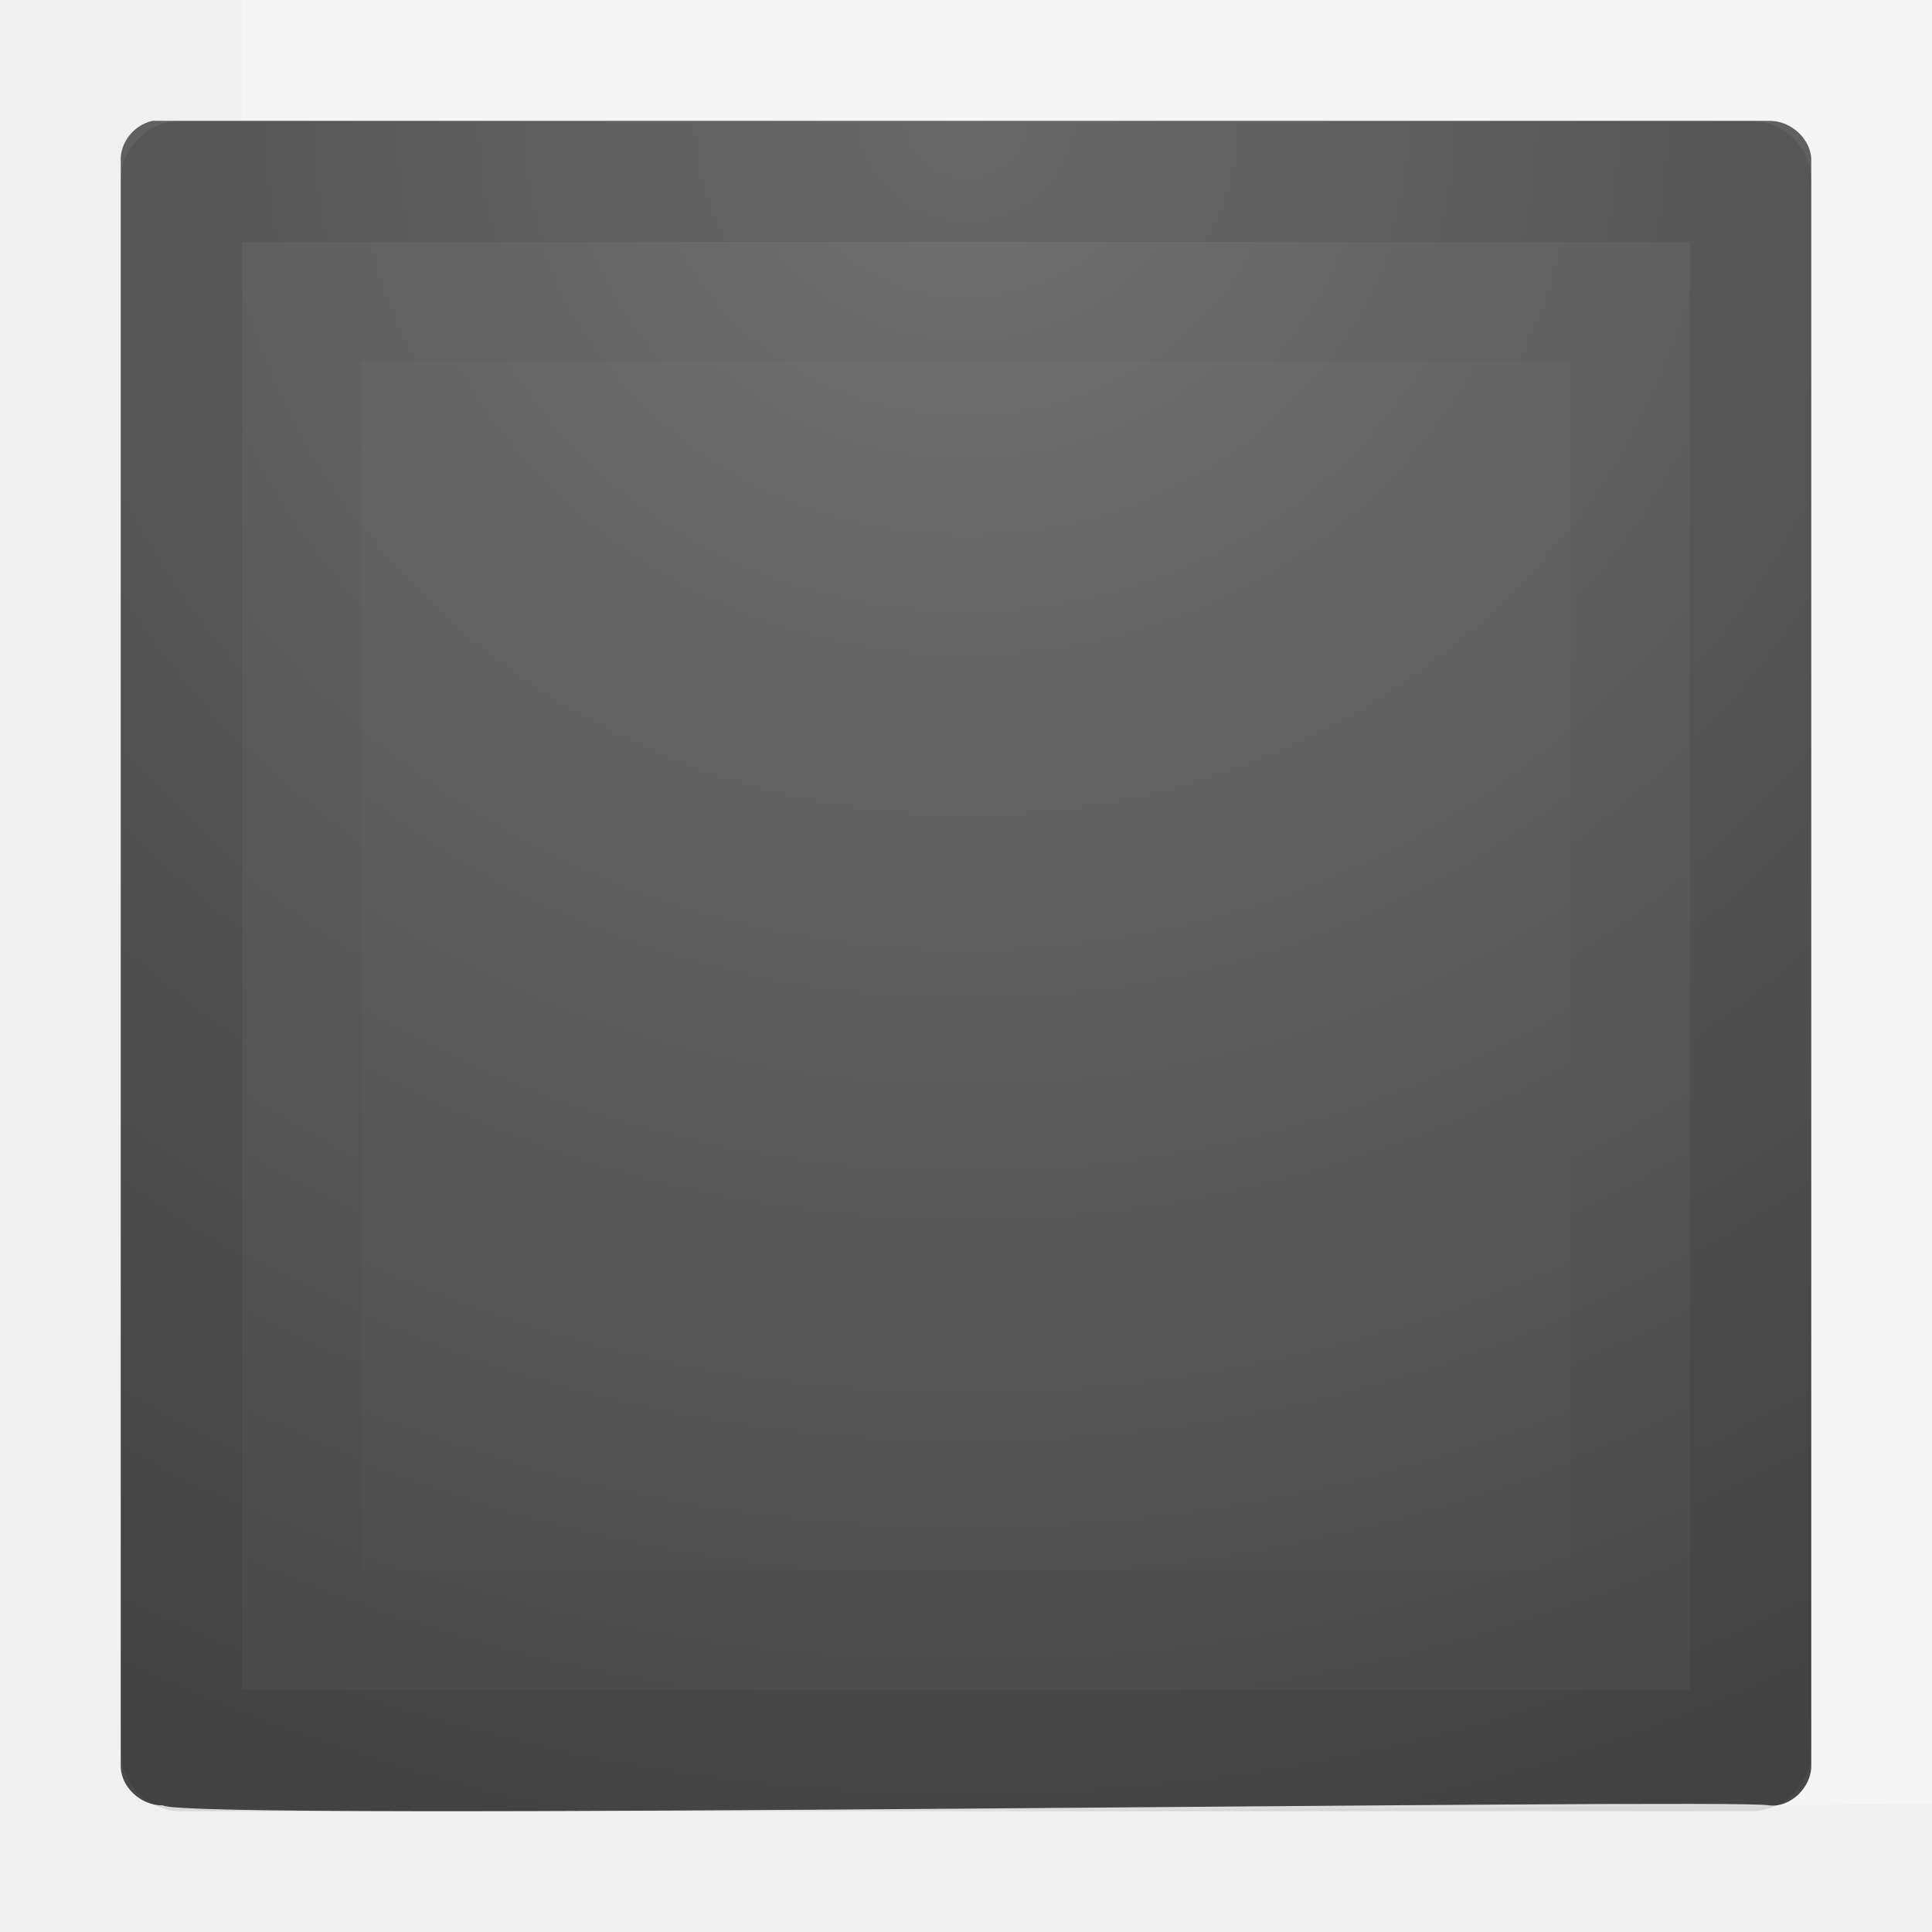
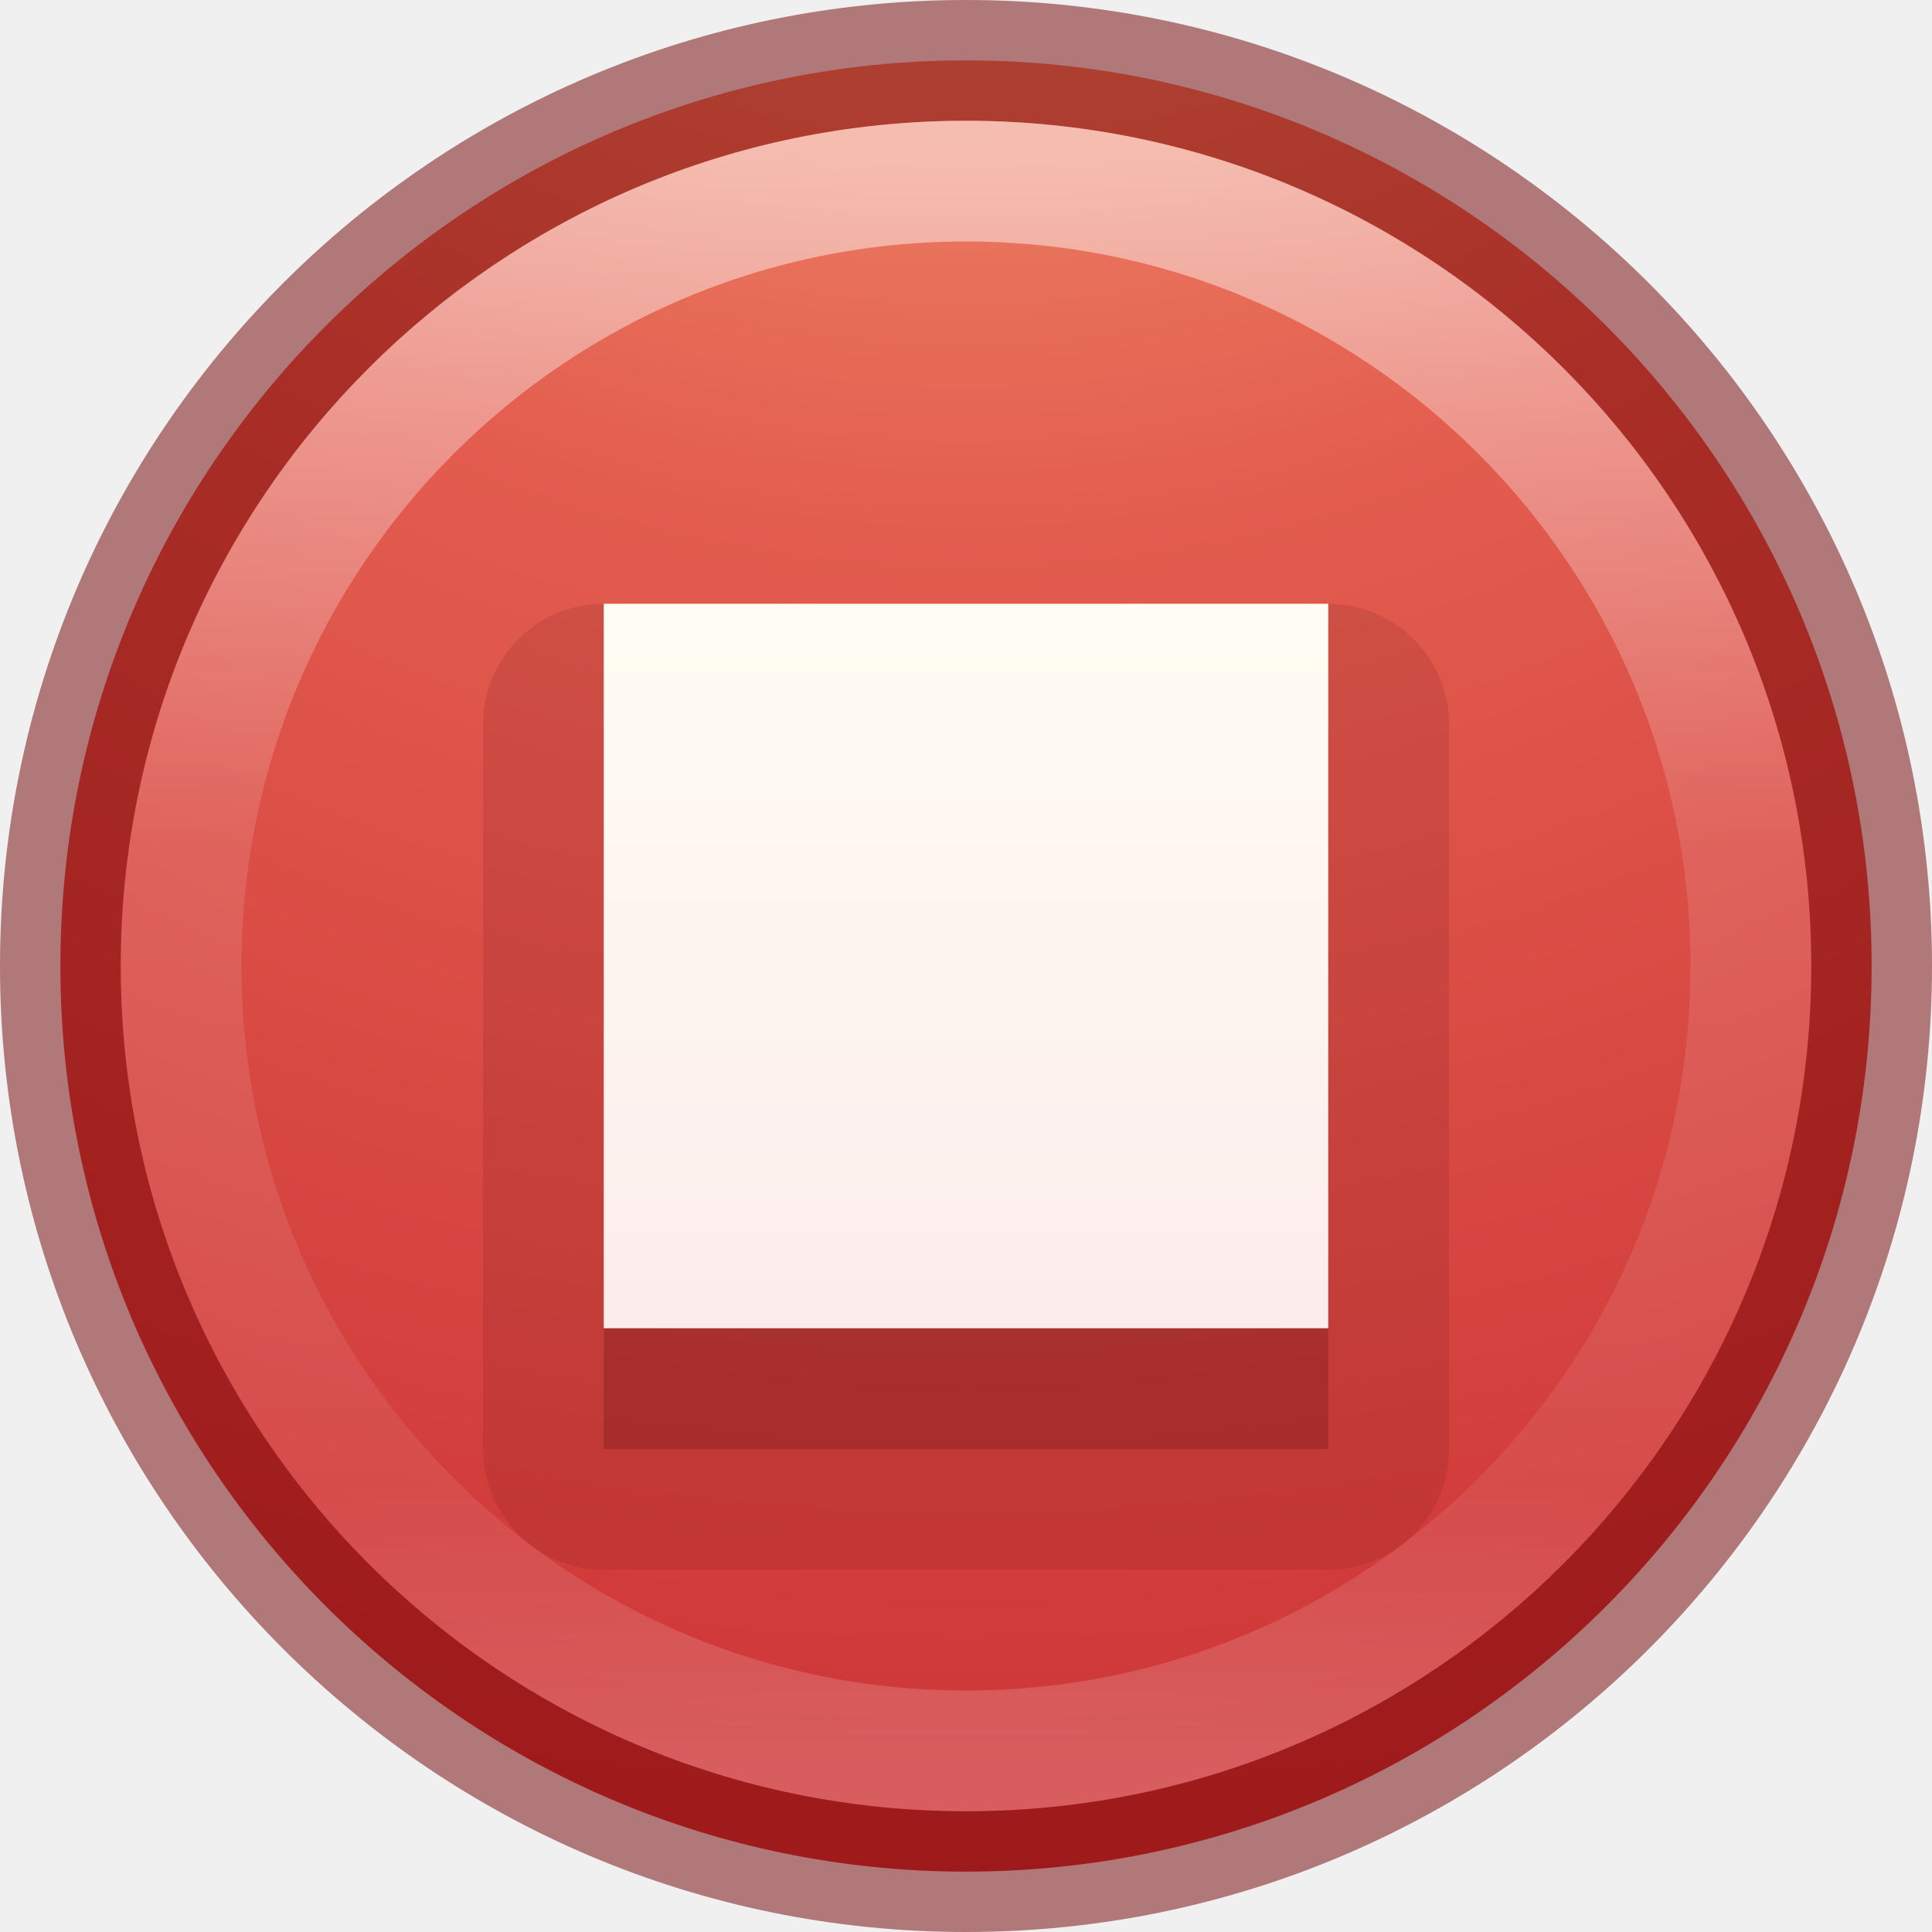
- <svg xmlns="http://www.w3.org/2000/svg" xmlns:xlink="http://www.w3.org/1999/xlink" version="1.1" width="16" height="16" id="svg3792">
-   <defs id="defs3794">
-     <radialGradient cx="21.385" cy="-19.005" r="20" fx="21.385" fy="-19.005" id="radialGradient3008" xlink:href="#linearGradient2867-449-88-871-390-598-476-591-434-148-57-177-641-289-620-227-114-444-680-744-4" gradientUnits="userSpaceOnUse" gradientTransform="matrix(0,1.500001,-1.524125,0,-16.95984,-23.07768)" />
-     <linearGradient id="linearGradient2867-449-88-871-390-598-476-591-434-148-57-177-641-289-620-227-114-444-680-744-4">
-       <stop id="stop5430-5" style="stop-color:#737373;stop-opacity:1" offset="0" />
-       <stop id="stop5432-2" style="stop-color:#636363;stop-opacity:1" offset="0.262" />
-       <stop id="stop5434-9" style="stop-color:#4b4b4b;stop-opacity:1" offset="0.705" />
-       <stop id="stop5436-2" style="stop-color:#3f3f3f;stop-opacity:1" offset="1" />
+ <svg xmlns="http://www.w3.org/2000/svg" xmlns:xlink="http://www.w3.org/1999/xlink" id="svg4505" height="16" width="16" version="1.1">
+   <defs id="defs4507">
+     <linearGradient x1="71.204" y1="15.369" x2="71.204" y2="40.496" id="linearGradient3097" xlink:href="#linearGradient4806-9" gradientUnits="userSpaceOnUse" gradientTransform="matrix(0.5306904,0,0,0.5306837,-30.30317,-6.788424)" />
+     <linearGradient id="linearGradient4806-9">
+       <stop id="stop4808-49" style="stop-color:#ffffff;stop-opacity:1" offset="0" />
+       <stop id="stop4810-05" style="stop-color:#ffffff;stop-opacity:0.235" offset="0.424" />
+       <stop id="stop4812-6" style="stop-color:#ffffff;stop-opacity:0.157" offset="0.821" />
+       <stop id="stop4814-7" style="stop-color:#ffffff;stop-opacity:0.392" offset="1" />
    </linearGradient>
-     <linearGradient x1="21.875" y1="48.001" x2="21.875" y2="40" id="linearGradient3680" xlink:href="#linearGradient2804" gradientUnits="userSpaceOnUse" />
-     <linearGradient id="linearGradient2804">
-       <stop id="stop2806" style="stop-color:#000000;stop-opacity:0" offset="0" />
-       <stop id="stop2812" style="stop-color:#000000;stop-opacity:1" offset="0.5" />
-       <stop id="stop2808" style="stop-color:#000000;stop-opacity:0" offset="1" />
+     <radialGradient cx="1.198" cy="8.45" r="20" fx="1.198" fy="8.45" id="radialGradient3386" xlink:href="#linearGradient3242" gradientUnits="userSpaceOnUse" gradientTransform="matrix(0,1.829246,-1.935148,-4.9789244e-8,24.3516,-7.361715)" />
+     <linearGradient id="linearGradient3242">
+       <stop offset="0" style="stop-color:#f8b17e;stop-opacity:1" id="stop3244" />
+       <stop offset="0.262" style="stop-color:#e35d4f;stop-opacity:1" id="stop3246" />
+       <stop offset="0.661" style="stop-color:#c6262e;stop-opacity:1" id="stop3248" />
+       <stop offset="1" style="stop-color:#690b54;stop-opacity:1" id="stop3250" />
    </linearGradient>
-     <radialGradient cx="1" cy="44" r="5" fx="1" fy="44" id="radialGradient3282" xlink:href="#linearGradient2781" gradientUnits="userSpaceOnUse" gradientTransform="matrix(2,0,0,0.8,36,8.8)" />
-     <linearGradient id="linearGradient2781">
-       <stop id="stop2783" style="stop-color:#000000;stop-opacity:1" offset="0" />
-       <stop id="stop2785" style="stop-color:#000000;stop-opacity:0" offset="1" />
+     <linearGradient y2="47.709" x2="90.944" y1="18.459" x1="90.944" gradientTransform="matrix(0.2222222,0,0,0.2222193,-12.34892,0.8981287)" gradientUnits="userSpaceOnUse" id="linearGradient3124-5" xlink:href="#linearGradient5803-2-7-6" />
+     <linearGradient id="linearGradient5803-2-7-6">
+       <stop id="stop5805-3-6-9" style="stop-color:#fffdf3;stop-opacity:1" offset="0" />
+       <stop id="stop5807-0-0-0" style="stop-color:#fbebeb;stop-opacity:1" offset="1" />
    </linearGradient>
-     <radialGradient cx="1" cy="44" r="5" fx="1" fy="44" id="radialGradient3280" xlink:href="#linearGradient2781" gradientUnits="userSpaceOnUse" gradientTransform="matrix(2,0,0,0.8,-13,-79.2)" />
-     <linearGradient id="linearGradient2490">
-       <stop id="stop2492" style="stop-color:#791235;stop-opacity:1" offset="0" />
-       <stop id="stop2494" style="stop-color:#dd3b27;stop-opacity:1" offset="1" />
-     </linearGradient>
-     <linearGradient x1="-33.651" y1="43.42" x2="-33.651" y2="-0.203" id="linearGradient2852" xlink:href="#linearGradient2490" gradientUnits="userSpaceOnUse" gradientTransform="matrix(0.4443811,0,0,0.451321,23.79753,26.96239)" />
-     <linearGradient id="linearGradient3242">
-       <stop id="stop3244" style="stop-color:#f8b17e;stop-opacity:1" offset="0" />
-       <stop id="stop3246" style="stop-color:#e35d4f;stop-opacity:1" offset="0.262" />
-       <stop id="stop3248" style="stop-color:#c6262e;stop-opacity:1" offset="0.661" />
-       <stop id="stop3250" style="stop-color:#690b54;stop-opacity:1" offset="1" />
-     </linearGradient>
-     <radialGradient cx="21.979" cy="5" r="20" fx="21.979" fy="5" id="radialGradient3630" xlink:href="#linearGradient3242" gradientUnits="userSpaceOnUse" gradientTransform="matrix(0,1.445352,-3.465902,0,29.62073,-7.179877)" />
-     <linearGradient id="linearGradient2782">
-       <stop id="stop2784" style="stop-color:#ffffff;stop-opacity:1" offset="0" />
-       <stop id="stop2786" style="stop-color:#ffffff;stop-opacity:0" offset="1" />
-     </linearGradient>
-     <linearGradient x1="-35.217" y1="1.476" x2="-35.217" y2="41.689" id="linearGradient2847" xlink:href="#linearGradient2782" gradientUnits="userSpaceOnUse" gradientTransform="matrix(0.4272712,0,0,0.4339977,23.36096,27.34386)" />
-     <radialGradient cx="21.385" cy="-19.005" r="20" fx="21.385" fy="-19.005" id="radialGradient3062" xlink:href="#linearGradient2867-449-88-871-390-598-476-591-434-148-57-177-641-289-620-227-114-444-680-744-4" gradientUnits="userSpaceOnUse" gradientTransform="matrix(0,0.9964861,-1.066848,0,-12.27098,-20.30929)" />
-     <linearGradient x1="-35.217" y1="1.476" x2="-35.217" y2="41.689" id="linearGradient3066" xlink:href="#linearGradient2782" gradientUnits="userSpaceOnUse" gradientTransform="matrix(0.4272712,0,0,0.4339977,47.7816,2.033307)" />
-     <radialGradient cx="21.979" cy="5" r="20" fx="21.979" fy="5" id="radialGradient3069" xlink:href="#linearGradient3242" gradientUnits="userSpaceOnUse" gradientTransform="matrix(0,1.445352,-3.465902,0,54.04138,-32.49043)" />
-     <linearGradient x1="-33.651" y1="43.42" x2="-33.651" y2="-0.203" id="linearGradient3071" xlink:href="#linearGradient2490" gradientUnits="userSpaceOnUse" gradientTransform="matrix(0.4443811,0,0,0.451321,48.21818,1.651838)" />
-     <linearGradient id="linearGradient2490-5">
-       <stop id="stop2492-2" style="stop-color:#791235;stop-opacity:1" offset="0" />
-       <stop id="stop2494-3" style="stop-color:#dd3b27;stop-opacity:1" offset="1" />
-     </linearGradient>
-     <linearGradient x1="-33.651" y1="43.42" x2="-33.651" y2="-0.203" id="linearGradient2852-9" xlink:href="#linearGradient2490-5" gradientUnits="userSpaceOnUse" gradientTransform="matrix(0.304057,0,0,0.3088078,16.19429,33.0097)" />
-     <linearGradient id="linearGradient3242-9">
-       <stop id="stop3244-6" style="stop-color:#f8b17e;stop-opacity:1" offset="0" />
-       <stop id="stop3246-8" style="stop-color:#e35d4f;stop-opacity:1" offset="0.262" />
-       <stop id="stop3248-5" style="stop-color:#c6262e;stop-opacity:1" offset="0.661" />
-       <stop id="stop3250-8" style="stop-color:#690b54;stop-opacity:1" offset="1" />
-     </linearGradient>
-     <radialGradient cx="21.979" cy="5" r="20" fx="21.979" fy="5" id="radialGradient3630-2" xlink:href="#linearGradient3242-9" gradientUnits="userSpaceOnUse" gradientTransform="matrix(0,0.9889546,-2.371459,0,20.17867,9.648511)" />
-     <linearGradient id="linearGradient2782-1">
-       <stop id="stop2784-3" style="stop-color:#ffffff;stop-opacity:1" offset="0" />
-       <stop id="stop2786-3" style="stop-color:#ffffff;stop-opacity:0" offset="1" />
-     </linearGradient>
-     <linearGradient x1="-35.217" y1="1.476" x2="-35.217" y2="41.689" id="linearGradient2847-7" xlink:href="#linearGradient2782-1" gradientUnits="userSpaceOnUse" gradientTransform="matrix(0.2762872,0,0,0.2806367,15.47942,33.62288)" />
  </defs>
-   <path d="m 21.5,-4.999 c 0.264,-0.007 0.507,0.224 0.5,0.475 l 0,18.981 c 0.007,0.25 -0.238,0.506 -0.5,0.475 -0.424,-0.088 -18.802,0.193 -18.999,0 -0.264,0.007 -0.507,-0.224 -0.5,-0.475 l 0,-18.981 c -0.012,-0.214 0.155,-0.425 0.375,-0.475 0.021,-0.001 0.042,-0.001 0.062,1e-7 0.021,-0.001 0.042,-0.001 0.062,0" id="path3845" style="opacity:0.35;color:#000000;fill:#ffffff;fill-opacity:1;fill-rule:nonzero;stroke:none;stroke-width:1;marker:none;visibility:visible;display:inline;overflow:visible;enable-background:accumulate" />
-   <path d="M 14.65,1.001 C 14.834,0.996 15.005,1.158 15,1.333 l 0,13.286 c 0.005,0.175 -0.167,0.354 -0.35,0.332 -0.296,-0.061 -13.161,0.135 -13.3,0 -0.185,0.005 -0.355,-0.157 -0.35,-0.332 l 0,-13.286 c -0.008,-0.15 0.108,-0.298 0.262,-0.332 0.015,-8.8904e-4 0.029,-8.8904e-4 0.044,0 0.015,-8.8897e-4 0.029,-8.8897e-4 0.044,0" id="path3797" style="color:#000000;fill:url(#radialGradient3062);fill-opacity:1;fill-rule:nonzero;stroke:none;stroke-width:1;marker:none;visibility:visible;display:inline;overflow:visible;enable-background:accumulate" />
-   <path d="m 14.498,1.502 -12.996,0 0,12.996 12.996,0 z" id="path2645" style="opacity:0.1;color:#000000;fill:none;stroke:#000000;stroke-width:1.004;stroke-linecap:round;stroke-linejoin:round;stroke-miterlimit:4;stroke-opacity:1;stroke-dasharray:none;stroke-dashoffset:0;marker:none;visibility:visible;display:inline;overflow:visible;enable-background:accumulate" />
-   <path d="m 13.503,2.497 -11.006,0 0,11.006 11.006,0 z" id="path2647" style="opacity:0.03;fill:none;stroke:#000000;stroke-width:0.994;stroke-linecap:round;stroke-linejoin:miter;stroke-miterlimit:4;stroke-opacity:1;stroke-dasharray:none;stroke-dashoffset:0;marker:none;visibility:visible;display:inline;overflow:visible" />
+   <path style="color:#000000;display:inline;overflow:visible;visibility:visible;fill:url(#radialGradient3386);fill-opacity:1;fill-rule:nonzero;stroke:none;stroke-width:1;marker:none;enable-background:accumulate" id="path2555-72" d="m 8,0.5 c -4.138,0 -7.5,3.362 -7.5,7.5 0,4.138 3.362,7.5 7.5,7.5 C 12.138,15.5 15.5,12.138 15.5,8 15.5,3.862 12.138,0.5 8,0.5 Z" />
+   <path d="M 8,0.5 C 3.862,0.5 0.5,3.862 0.5,8 0.5,12.138 3.862,15.5 8,15.5 c 4.138,0 7.5,-3.362 7.5,-7.5 0,-4.138 -3.362,-7.5 -7.5,-7.5 z" id="path2555-7-1-7" style="color:#000000;clip-rule:nonzero;display:inline;overflow:visible;visibility:visible;opacity:0.5;isolation:auto;mix-blend-mode:normal;color-interpolation:sRGB;color-interpolation-filters:linearRGB;solid-color:#000000;solid-opacity:1;fill:none;fill-opacity:1;fill-rule:nonzero;stroke:#6f0000;stroke-width:1;stroke-linecap:round;stroke-linejoin:round;stroke-miterlimit:4;stroke-dasharray:none;stroke-dashoffset:0;stroke-opacity:1;marker:none;color-rendering:auto;image-rendering:auto;shape-rendering:auto;text-rendering:auto;enable-background:accumulate" />
+   <path d="M 14.5,8 C 14.5,11.59 11.59,14.5 8,14.5 4.41,14.5 1.5,11.59 1.5,8 1.5,4.41 4.41,1.5 8,1.5 11.59,1.5 14.5,4.41 14.5,8 Z" id="path3421" style="color:#000000;display:inline;overflow:visible;visibility:visible;opacity:0.5;fill:none;stroke:url(#linearGradient3097);stroke-width:1;stroke-linecap:round;stroke-linejoin:round;stroke-miterlimit:4;stroke-dasharray:none;stroke-dashoffset:0;stroke-opacity:1;marker:none;enable-background:accumulate" />
+   <rect style="color:#000000;clip-rule:nonzero;display:inline;overflow:visible;visibility:visible;opacity:0.15;isolation:auto;mix-blend-mode:normal;color-interpolation:sRGB;color-interpolation-filters:linearRGB;solid-color:#000000;solid-opacity:1;fill:#661215;fill-opacity:1;fill-rule:evenodd;stroke:none;stroke-width:1;stroke-linecap:butt;stroke-linejoin:miter;stroke-miterlimit:4;stroke-dasharray:none;stroke-dashoffset:0;stroke-opacity:1;marker:none;color-rendering:auto;image-rendering:auto;shape-rendering:auto;text-rendering:auto;enable-background:accumulate" id="rect3363-5-3" width="8" height="8" x="4" y="5" ry="1" rx="1" />
+   <rect style="color:#000000;clip-rule:nonzero;display:inline;overflow:visible;visibility:visible;opacity:0.3;isolation:auto;mix-blend-mode:normal;color-interpolation:sRGB;color-interpolation-filters:linearRGB;solid-color:#000000;solid-opacity:1;fill:#661215;fill-opacity:1;fill-rule:evenodd;stroke:none;stroke-width:1;stroke-linecap:butt;stroke-linejoin:miter;stroke-miterlimit:4;stroke-dasharray:none;stroke-dashoffset:0;stroke-opacity:1;marker:none;color-rendering:auto;image-rendering:auto;shape-rendering:auto;text-rendering:auto;enable-background:accumulate;filter-blend-mode:normal;filter-gaussianBlur-deviation:0" id="rect3363-5" width="6" height="6" x="5" y="6" />
+   <rect style="color:#000000;clip-rule:nonzero;display:inline;overflow:visible;visibility:visible;opacity:1;isolation:auto;mix-blend-mode:normal;color-interpolation:sRGB;color-interpolation-filters:linearRGB;solid-color:#000000;solid-opacity:1;fill:url(#linearGradient3124-5);fill-opacity:1;fill-rule:nonzero;stroke:none;stroke-width:1;stroke-linecap:butt;stroke-linejoin:miter;stroke-miterlimit:4;stroke-dasharray:none;stroke-dashoffset:0;stroke-opacity:1;marker:none;color-rendering:auto;image-rendering:auto;shape-rendering:auto;text-rendering:auto;enable-background:accumulate" id="rect3363" width="6" height="6" x="5" y="5" />
</svg>
